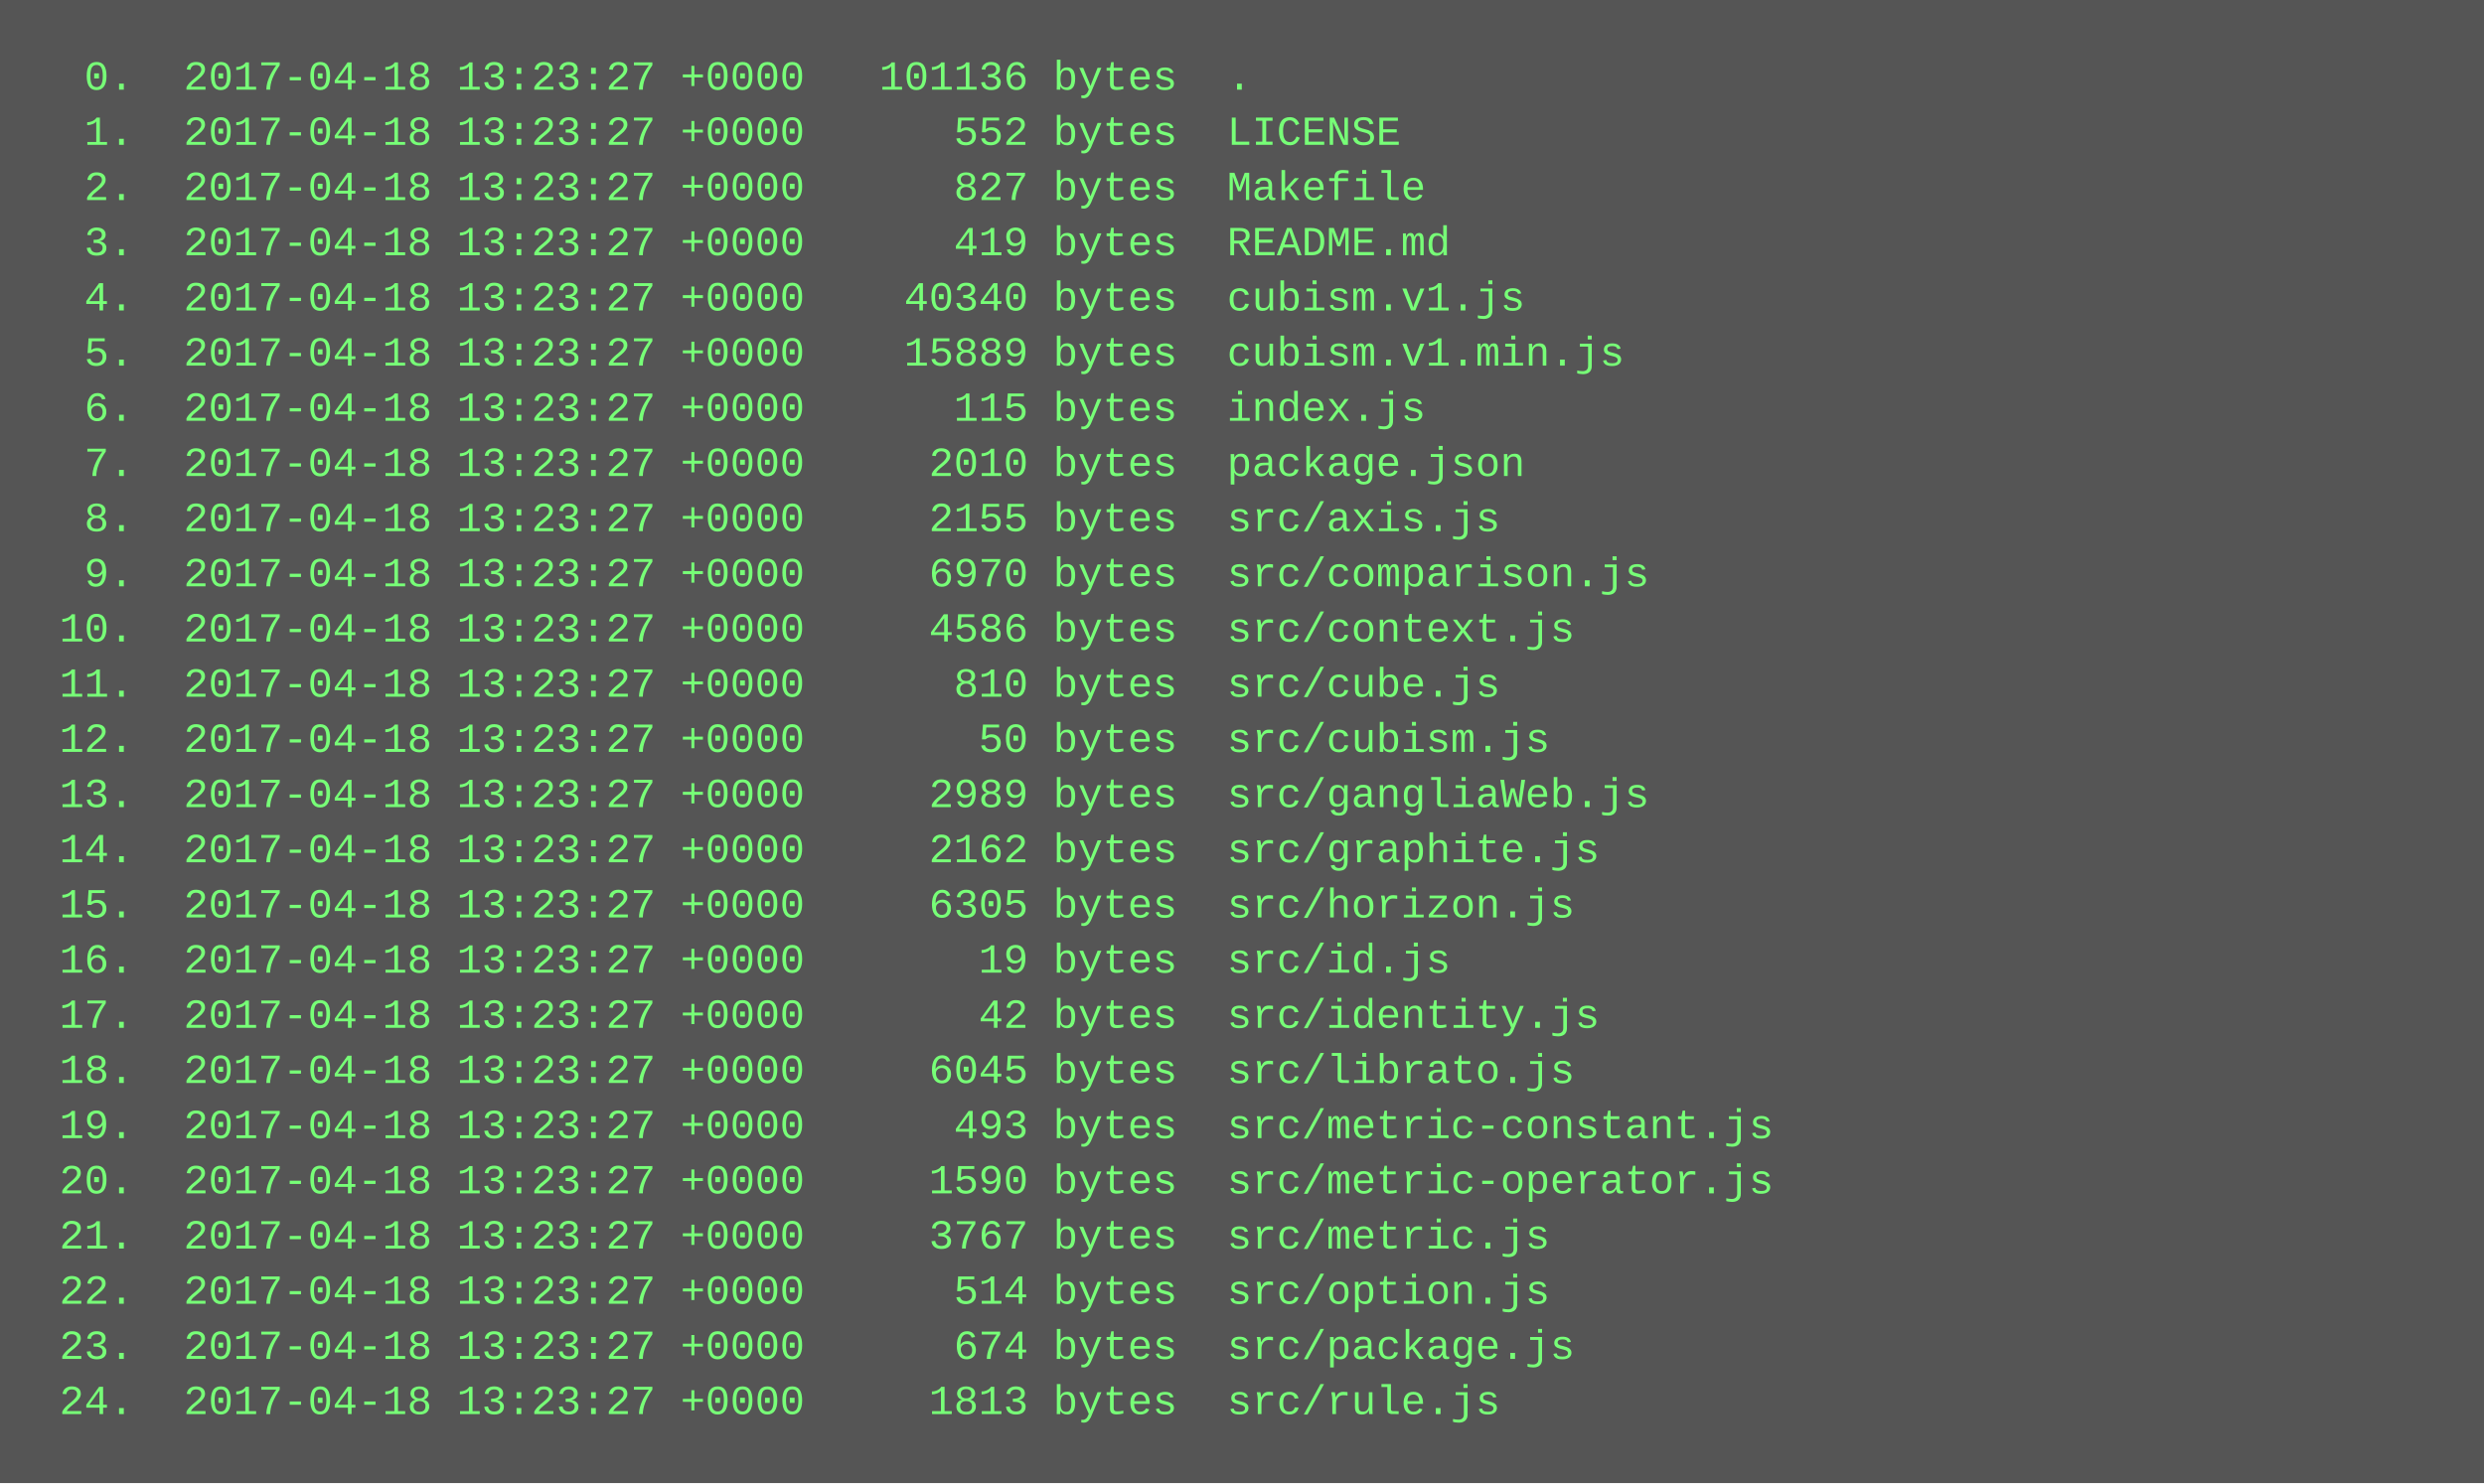
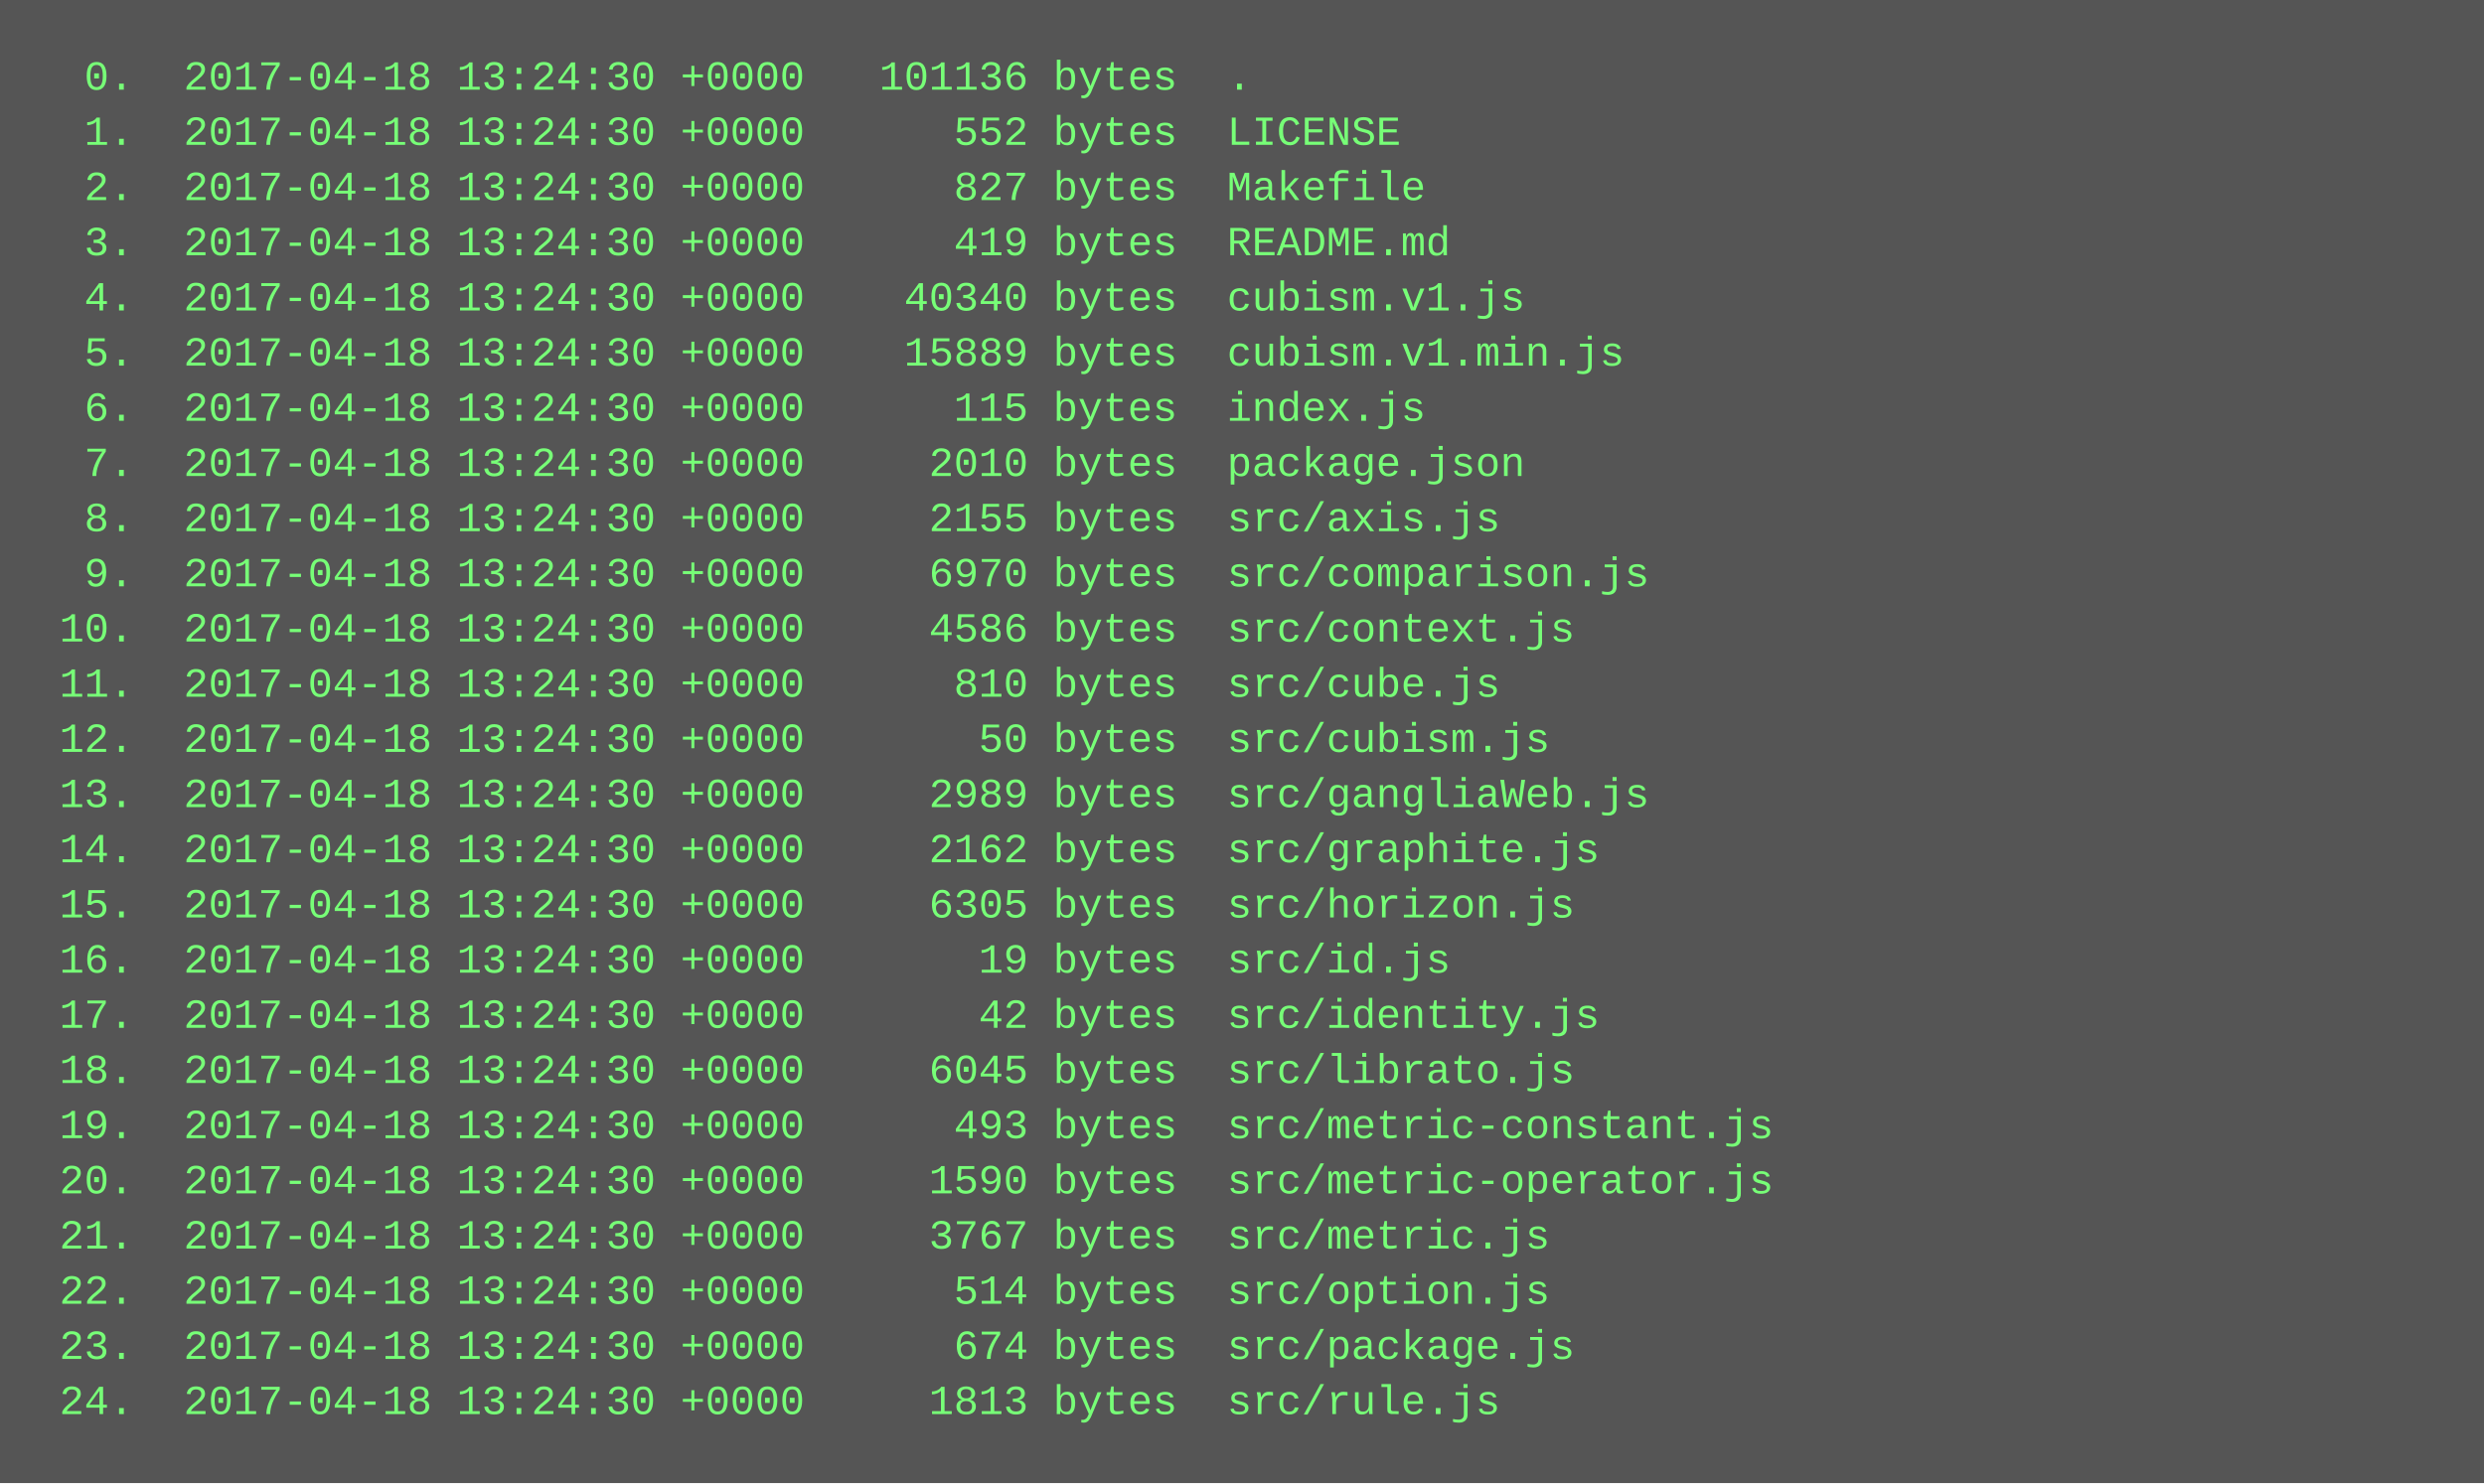
<svg xmlns="http://www.w3.org/2000/svg" height="430" width="720">
  <rect height="430" fill="#555" width="720" />
  <text fill="#7f7" font-family="Courier New" font-size="12" xml:space="preserve">
-     <tspan x="10" y="26">  0.  2017-04-18 13:23:27 +0000   101136 bytes  .</tspan>
-     <tspan x="10" y="42">  1.  2017-04-18 13:23:27 +0000      552 bytes  LICENSE</tspan>
-     <tspan x="10" y="58">  2.  2017-04-18 13:23:27 +0000      827 bytes  Makefile</tspan>
-     <tspan x="10" y="74">  3.  2017-04-18 13:23:27 +0000      419 bytes  README.md</tspan>
-     <tspan x="10" y="90">  4.  2017-04-18 13:23:27 +0000    40340 bytes  cubism.v1.js</tspan>
-     <tspan x="10" y="106">  5.  2017-04-18 13:23:27 +0000    15889 bytes  cubism.v1.min.js</tspan>
-     <tspan x="10" y="122">  6.  2017-04-18 13:23:27 +0000      115 bytes  index.js</tspan>
-     <tspan x="10" y="138">  7.  2017-04-18 13:23:27 +0000     2010 bytes  package.json</tspan>
-     <tspan x="10" y="154">  8.  2017-04-18 13:23:27 +0000     2155 bytes  src/axis.js</tspan>
-     <tspan x="10" y="170">  9.  2017-04-18 13:23:27 +0000     6970 bytes  src/comparison.js</tspan>
-     <tspan x="10" y="186"> 10.  2017-04-18 13:23:27 +0000     4586 bytes  src/context.js</tspan>
-     <tspan x="10" y="202"> 11.  2017-04-18 13:23:27 +0000      810 bytes  src/cube.js</tspan>
-     <tspan x="10" y="218"> 12.  2017-04-18 13:23:27 +0000       50 bytes  src/cubism.js</tspan>
-     <tspan x="10" y="234"> 13.  2017-04-18 13:23:27 +0000     2989 bytes  src/gangliaWeb.js</tspan>
-     <tspan x="10" y="250"> 14.  2017-04-18 13:23:27 +0000     2162 bytes  src/graphite.js</tspan>
-     <tspan x="10" y="266"> 15.  2017-04-18 13:23:27 +0000     6305 bytes  src/horizon.js</tspan>
-     <tspan x="10" y="282"> 16.  2017-04-18 13:23:27 +0000       19 bytes  src/id.js</tspan>
-     <tspan x="10" y="298"> 17.  2017-04-18 13:23:27 +0000       42 bytes  src/identity.js</tspan>
-     <tspan x="10" y="314"> 18.  2017-04-18 13:23:27 +0000     6045 bytes  src/librato.js</tspan>
-     <tspan x="10" y="330"> 19.  2017-04-18 13:23:27 +0000      493 bytes  src/metric-constant.js</tspan>
-     <tspan x="10" y="346"> 20.  2017-04-18 13:23:27 +0000     1590 bytes  src/metric-operator.js</tspan>
-     <tspan x="10" y="362"> 21.  2017-04-18 13:23:27 +0000     3767 bytes  src/metric.js</tspan>
-     <tspan x="10" y="378"> 22.  2017-04-18 13:23:27 +0000      514 bytes  src/option.js</tspan>
-     <tspan x="10" y="394"> 23.  2017-04-18 13:23:27 +0000      674 bytes  src/package.js</tspan>
-     <tspan x="10" y="410"> 24.  2017-04-18 13:23:27 +0000     1813 bytes  src/rule.js</tspan>
+     <tspan x="10" y="26">  0.  2017-04-18 13:24:30 +0000   101136 bytes  .</tspan>
+     <tspan x="10" y="42">  1.  2017-04-18 13:24:30 +0000      552 bytes  LICENSE</tspan>
+     <tspan x="10" y="58">  2.  2017-04-18 13:24:30 +0000      827 bytes  Makefile</tspan>
+     <tspan x="10" y="74">  3.  2017-04-18 13:24:30 +0000      419 bytes  README.md</tspan>
+     <tspan x="10" y="90">  4.  2017-04-18 13:24:30 +0000    40340 bytes  cubism.v1.js</tspan>
+     <tspan x="10" y="106">  5.  2017-04-18 13:24:30 +0000    15889 bytes  cubism.v1.min.js</tspan>
+     <tspan x="10" y="122">  6.  2017-04-18 13:24:30 +0000      115 bytes  index.js</tspan>
+     <tspan x="10" y="138">  7.  2017-04-18 13:24:30 +0000     2010 bytes  package.json</tspan>
+     <tspan x="10" y="154">  8.  2017-04-18 13:24:30 +0000     2155 bytes  src/axis.js</tspan>
+     <tspan x="10" y="170">  9.  2017-04-18 13:24:30 +0000     6970 bytes  src/comparison.js</tspan>
+     <tspan x="10" y="186"> 10.  2017-04-18 13:24:30 +0000     4586 bytes  src/context.js</tspan>
+     <tspan x="10" y="202"> 11.  2017-04-18 13:24:30 +0000      810 bytes  src/cube.js</tspan>
+     <tspan x="10" y="218"> 12.  2017-04-18 13:24:30 +0000       50 bytes  src/cubism.js</tspan>
+     <tspan x="10" y="234"> 13.  2017-04-18 13:24:30 +0000     2989 bytes  src/gangliaWeb.js</tspan>
+     <tspan x="10" y="250"> 14.  2017-04-18 13:24:30 +0000     2162 bytes  src/graphite.js</tspan>
+     <tspan x="10" y="266"> 15.  2017-04-18 13:24:30 +0000     6305 bytes  src/horizon.js</tspan>
+     <tspan x="10" y="282"> 16.  2017-04-18 13:24:30 +0000       19 bytes  src/id.js</tspan>
+     <tspan x="10" y="298"> 17.  2017-04-18 13:24:30 +0000       42 bytes  src/identity.js</tspan>
+     <tspan x="10" y="314"> 18.  2017-04-18 13:24:30 +0000     6045 bytes  src/librato.js</tspan>
+     <tspan x="10" y="330"> 19.  2017-04-18 13:24:30 +0000      493 bytes  src/metric-constant.js</tspan>
+     <tspan x="10" y="346"> 20.  2017-04-18 13:24:30 +0000     1590 bytes  src/metric-operator.js</tspan>
+     <tspan x="10" y="362"> 21.  2017-04-18 13:24:30 +0000     3767 bytes  src/metric.js</tspan>
+     <tspan x="10" y="378"> 22.  2017-04-18 13:24:30 +0000      514 bytes  src/option.js</tspan>
+     <tspan x="10" y="394"> 23.  2017-04-18 13:24:30 +0000      674 bytes  src/package.js</tspan>
+     <tspan x="10" y="410"> 24.  2017-04-18 13:24:30 +0000     1813 bytes  src/rule.js</tspan>
  </text>
</svg>
